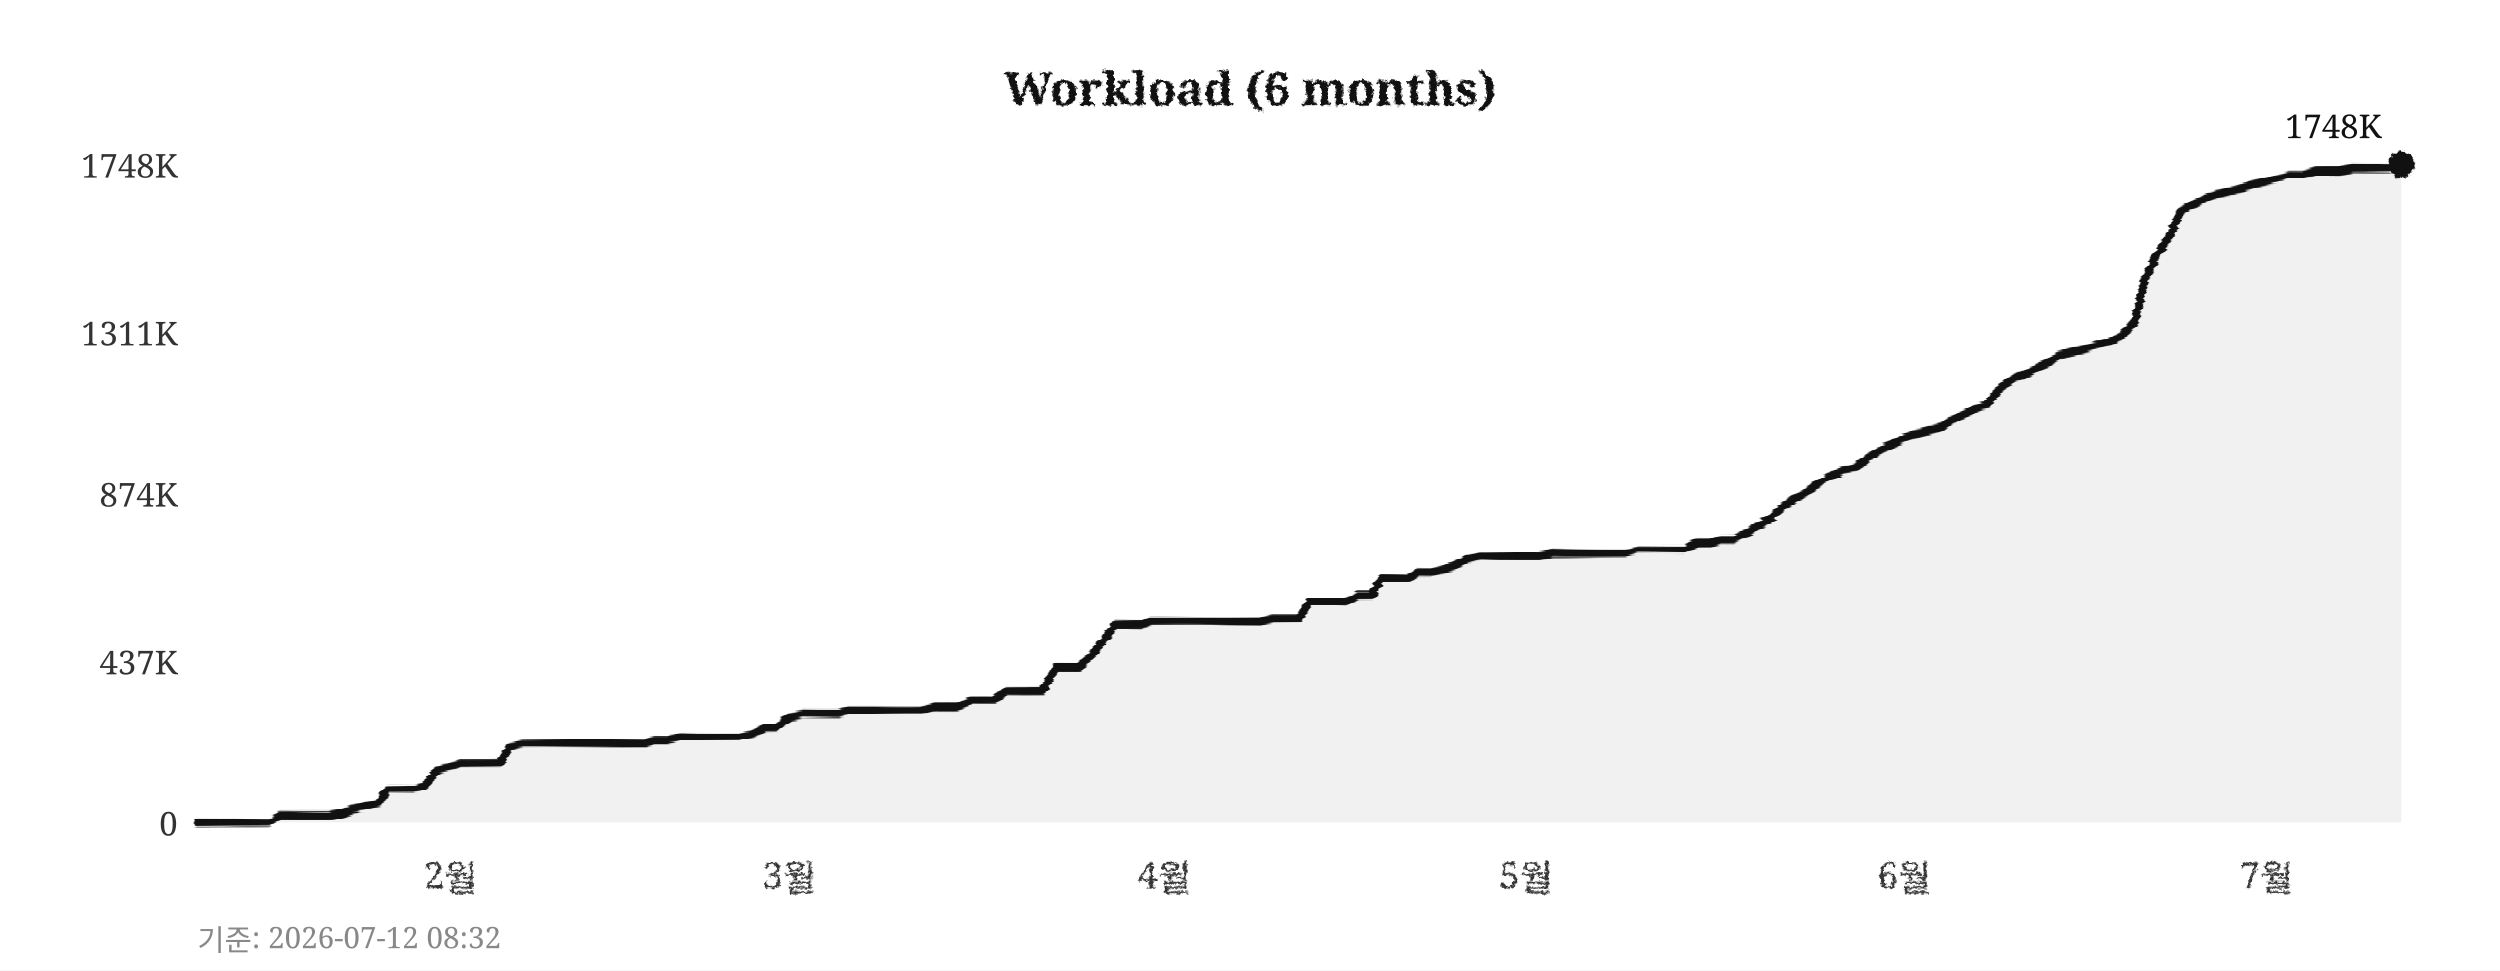
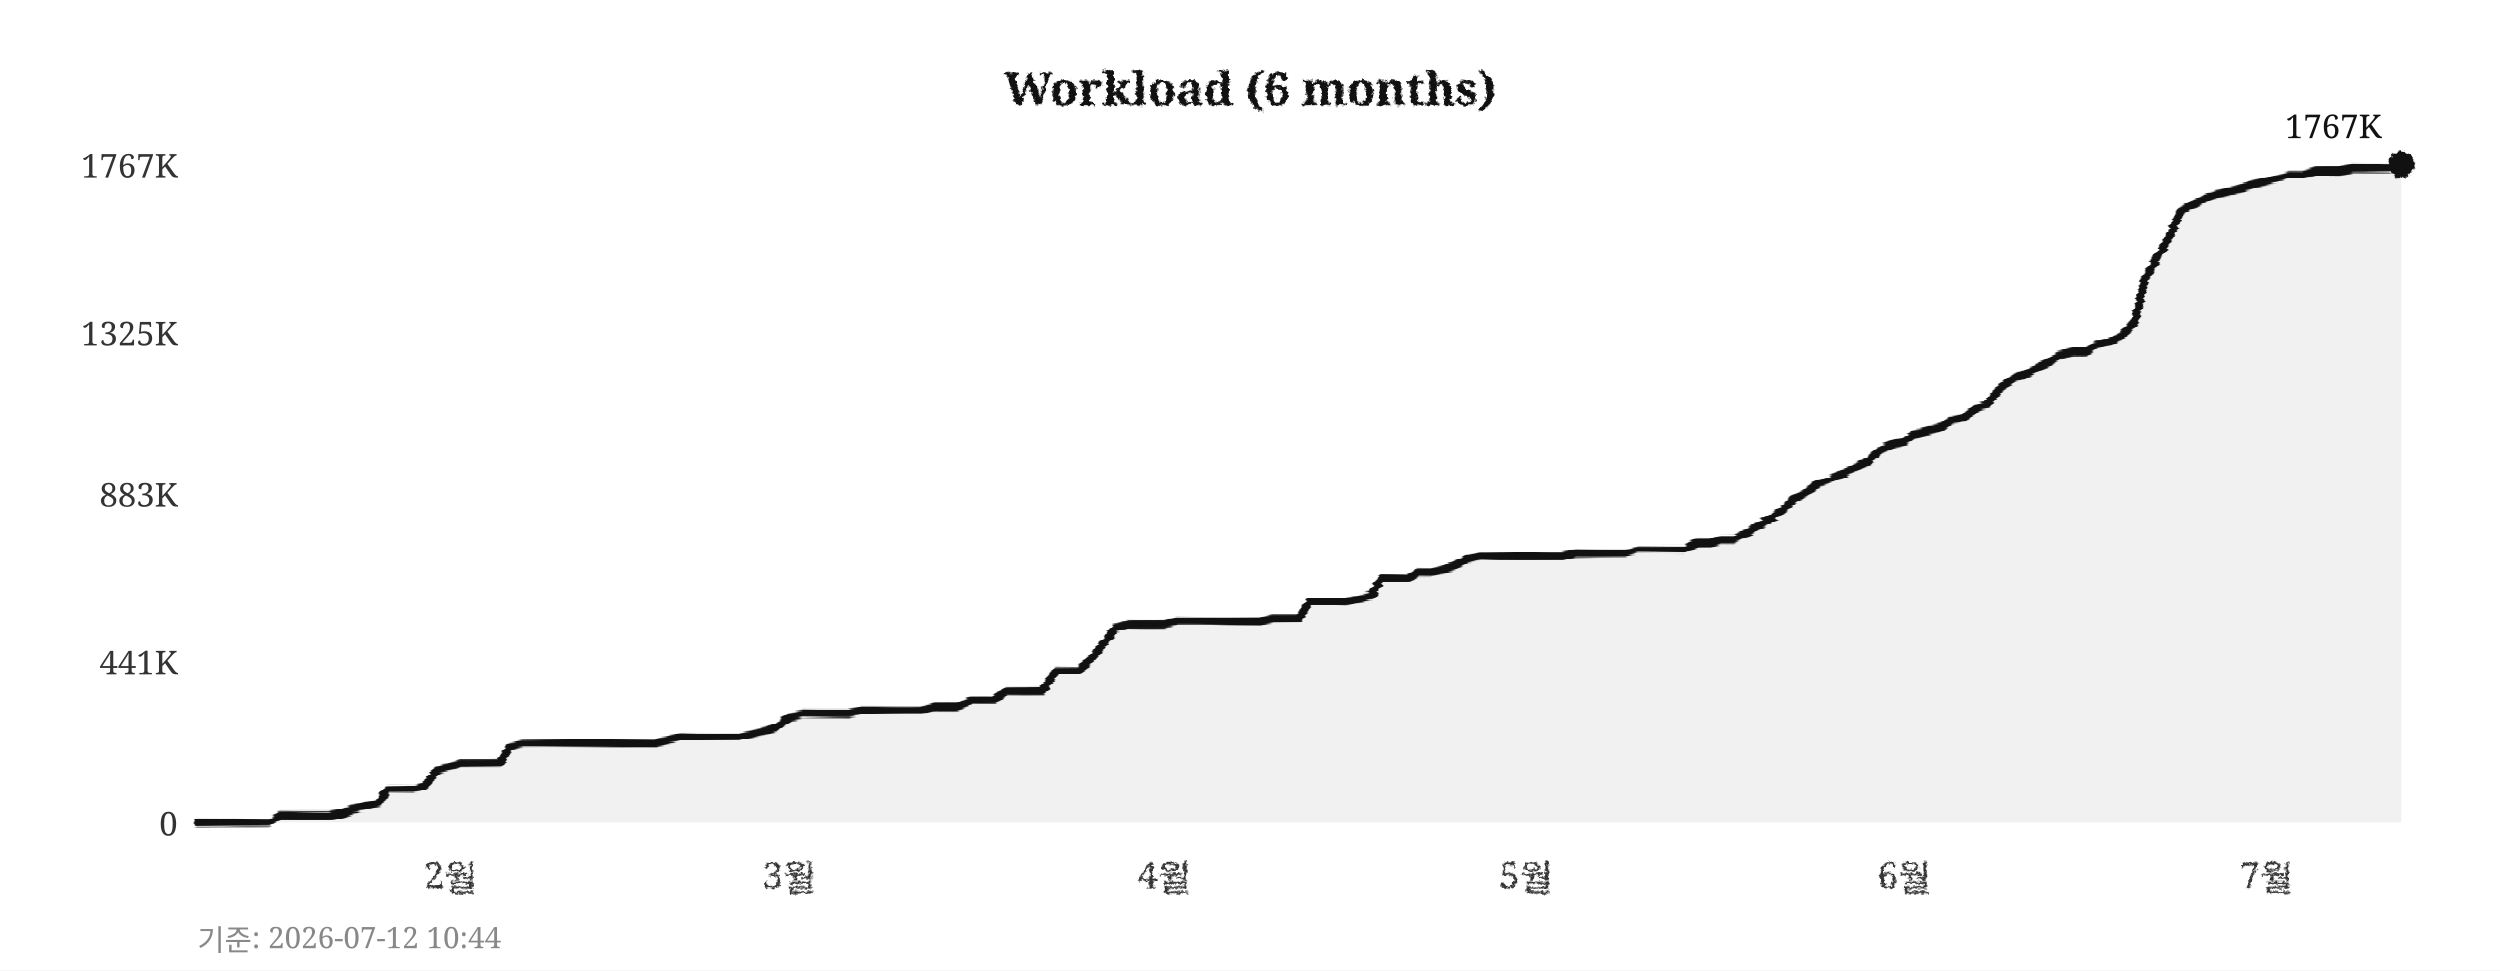
<svg xmlns="http://www.w3.org/2000/svg" width="760" height="295">
  <defs>
    <filter id="pencil" x="-5%" y="-5%" width="110%" height="110%">
      <feTurbulence type="fractalNoise" baseFrequency="0.9" numOctaves="4" seed="5" result="noise" />
      <feDisplacementMap in="SourceGraphic" in2="noise" scale="1.6" xChannelSelector="R" yChannelSelector="G" />
    </filter>
    <filter id="pline" x="-2%" y="-30%" width="104%" height="160%">
      <feTurbulence type="fractalNoise" baseFrequency="0.015 0.9" numOctaves="3" seed="11" result="noise" />
      <feDisplacementMap in="SourceGraphic" in2="noise" scale="1.8" xChannelSelector="R" yChannelSelector="G" />
    </filter>
    <filter id="rough" x="-5%" y="-5%" width="110%" height="110%">
      <feTurbulence type="turbulence" baseFrequency="0.05" numOctaves="2" seed="2" result="noise" />
      <feDisplacementMap in="SourceGraphic" in2="noise" scale="2" xChannelSelector="R" yChannelSelector="G" />
    </filter>
  </defs>
  <rect width="760" height="295" fill="#ffffff" />
  <text x="380" y="32" text-anchor="middle" font-size="14" font-weight="bold" font-family="Georgia,serif" fill="#111111" filter="url(#pencil)">Workload (6 months)</text>
  <line x1="60" y1="250" x2="730" y2="250" stroke="#cccccc" stroke-width="0.7" stroke-dasharray="4,5" filter="url(#rough)" />
  <text x="54" y="254" text-anchor="end" font-size="10" font-family="Georgia,serif" fill="#333333">0</text>
  <line x1="60" y1="201" x2="730" y2="201" stroke="#cccccc" stroke-width="0.7" stroke-dasharray="4,5" filter="url(#rough)" />
-   <text x="54" y="205" text-anchor="end" font-size="10" font-family="Georgia,serif" fill="#333333">437K</text>
+   <text x="54" y="205" text-anchor="end" font-size="10" font-family="Georgia,serif" fill="#333333">441K</text>
  <line x1="60" y1="150" x2="730" y2="150" stroke="#cccccc" stroke-width="0.7" stroke-dasharray="4,5" filter="url(#rough)" />
-   <text x="54" y="154" text-anchor="end" font-size="10" font-family="Georgia,serif" fill="#333333">874K</text>
+   <text x="54" y="154" text-anchor="end" font-size="10" font-family="Georgia,serif" fill="#333333">883K</text>
  <line x1="60" y1="101" x2="730" y2="101" stroke="#cccccc" stroke-width="0.7" stroke-dasharray="4,5" filter="url(#rough)" />
-   <text x="54" y="105" text-anchor="end" font-size="10" font-family="Georgia,serif" fill="#333333">1311K</text>
+   <text x="54" y="105" text-anchor="end" font-size="10" font-family="Georgia,serif" fill="#333333">1325K</text>
  <line x1="60" y1="50" x2="730" y2="50" stroke="#cccccc" stroke-width="0.7" stroke-dasharray="4,5" filter="url(#rough)" />
-   <text x="54" y="54" text-anchor="end" font-size="10" font-family="Georgia,serif" fill="#333333">1748K</text>
+   <text x="54" y="54" text-anchor="end" font-size="10" font-family="Georgia,serif" fill="#333333">1767K</text>
  <text x="137" y="270" text-anchor="middle" font-size="11" font-family="Georgia,serif" fill="#333333" filter="url(#pencil)">2월</text>
  <text x="240" y="270" text-anchor="middle" font-size="11" font-family="Georgia,serif" fill="#333333" filter="url(#pencil)">3월</text>
  <text x="354" y="270" text-anchor="middle" font-size="11" font-family="Georgia,serif" fill="#333333" filter="url(#pencil)">4월</text>
  <text x="464" y="270" text-anchor="middle" font-size="11" font-family="Georgia,serif" fill="#333333" filter="url(#pencil)">5월</text>
  <text x="579" y="270" text-anchor="middle" font-size="11" font-family="Georgia,serif" fill="#333333" filter="url(#pencil)">6월</text>
  <text x="689" y="270" text-anchor="middle" font-size="11" font-family="Georgia,serif" fill="#333333" filter="url(#pencil)">7월</text>
  <line x1="59" y1="42" x2="59" y2="256" stroke="#111111" stroke-width="2" filter="url(#pline)" />
  <line x1="52" y1="251" x2="738" y2="251" stroke="#111111" stroke-width="2" filter="url(#pline)" />
-   <polygon points="60,250 60,250 63,250 67,250 71,250 74,250 78,250 82,250 85,248 89,248 93,248 96,248 100,248 104,247 107,246 111,245 115,244 118,240 122,240 126,240 129,239 133,234 137,233 140,232 144,232 148,232 152,232 155,227 159,226 163,226 166,226 170,226 174,226 177,226 181,226 185,226 188,226 192,226 196,226 199,225 203,225 207,224 210,224 214,224 218,224 221,224 225,224 229,223 233,221 236,221 240,218 244,217 247,217 251,217 255,217 258,216 262,216 266,216 269,216 273,216 277,216 280,216 284,215 288,215 291,215 295,213 299,213 302,213 306,210 310,210 314,210 317,210 321,203 325,203 328,203 332,199 336,194 339,190 343,190 347,190 350,189 354,189 358,189 361,189 365,189 369,189 372,189 376,189 380,189 383,189 387,188 391,188 395,188 398,183 402,183 406,183 409,183 413,181 417,181 420,176 424,176 428,176 431,174 435,174 439,173 442,172 446,170 450,169 453,169 457,169 461,169 464,169 468,169 472,168 475,168 479,168 483,168 487,168 490,168 494,168 498,167 501,167 505,167 509,167 512,167 516,165 520,165 523,164 527,164 531,162 534,160 538,158 542,154 545,152 549,150 553,147 556,145 560,143 564,142 568,139 571,137 575,135 579,133 582,132 586,131 590,130 593,128 597,126 601,124 604,123 608,118 612,115 615,114 619,112 623,110 626,108 630,107 634,106 637,105 641,104 645,102 649,98 652,85 656,77 660,71 663,64 667,62 671,60 674,59 678,58 682,57 685,56 689,55 693,54 696,53 700,53 704,52 707,52 711,52 715,51 718,51 722,51 726,51 730,50 730,250" fill="#e8e8e8" opacity="0.6" />
-   <polyline points="60,250 63,250 67,250 71,250 74,250 78,250 82,250 85,248 89,248 93,248 96,248 100,248 104,247 107,246 111,245 115,244 118,240 122,240 126,240 129,239 133,234 137,233 140,232 144,232 148,232 152,232 155,227 159,226 163,226 166,226 170,226 174,226 177,226 181,226 185,226 188,226 192,226 196,226 199,225 203,225 207,224 210,224 214,224 218,224 221,224 225,224 229,223 233,221 236,221 240,218 244,217 247,217 251,217 255,217 258,216 262,216 266,216 269,216 273,216 277,216 280,216 284,215 288,215 291,215 295,213 299,213 302,213 306,210 310,210 314,210 317,210 321,203 325,203 328,203 332,199 336,194 339,190 343,190 347,190 350,189 354,189 358,189 361,189 365,189 369,189 372,189 376,189 380,189 383,189 387,188 391,188 395,188 398,183 402,183 406,183 409,183 413,181 417,181 420,176 424,176 428,176 431,174 435,174 439,173 442,172 446,170 450,169 453,169 457,169 461,169 464,169 468,169 472,168 475,168 479,168 483,168 487,168 490,168 494,168 498,167 501,167 505,167 509,167 512,167 516,165 520,165 523,164 527,164 531,162 534,160 538,158 542,154 545,152 549,150 553,147 556,145 560,143 564,142 568,139 571,137 575,135 579,133 582,132 586,131 590,130 593,128 597,126 601,124 604,123 608,118 612,115 615,114 619,112 623,110 626,108 630,107 634,106 637,105 641,104 645,102 649,98 652,85 656,77 660,71 663,64 667,62 671,60 674,59 678,58 682,57 685,56 689,55 693,54 696,53 700,53 704,52 707,52 711,52 715,51 718,51 722,51 726,51 730,50" fill="none" stroke="#111111" stroke-width="2.4" stroke-linejoin="round" stroke-linecap="round" filter="url(#pline)" />
+   <polygon points="60,250 60,250 63,250 67,250 71,250 74,250 78,250 82,250 85,248 89,248 93,248 96,248 100,248 104,247 107,246 111,245 115,244 118,240 122,240 126,240 129,239 133,234 137,233 140,232 144,232 148,232 152,232 155,227 159,226 163,226 166,226 170,226 174,226 177,226 181,226 185,226 188,226 192,226 196,226 199,226 203,225 207,224 210,224 214,224 218,224 221,224 225,224 229,223 233,222 236,221 240,218 244,217 247,217 251,217 255,217 258,217 262,216 266,216 269,216 273,216 277,216 280,216 284,215 288,215 291,215 295,213 299,213 302,213 306,210 310,210 314,210 317,210 321,204 325,204 328,204 332,200 336,195 339,191 343,190 347,190 350,190 354,190 358,189 361,189 365,189 369,189 372,189 376,189 380,189 383,189 387,188 391,188 395,188 398,183 402,183 406,183 409,183 413,182 417,181 420,176 424,176 428,176 431,174 435,174 439,173 442,172 446,170 450,169 453,169 457,169 461,169 464,169 468,169 472,169 475,169 479,168 483,168 487,168 490,168 494,168 498,167 501,167 505,167 509,167 512,167 516,165 520,165 523,164 527,164 531,162 534,160 538,158 542,155 545,152 549,150 553,147 556,146 560,144 564,142 568,140 571,137 575,135 579,134 582,132 586,131 590,130 593,128 597,127 601,124 604,123 608,118 612,115 615,114 619,112 623,110 626,108 630,107 634,107 637,105 641,104 645,102 649,98 652,85 656,78 660,71 663,64 667,62 671,60 674,59 678,58 682,57 685,56 689,55 693,54 696,53 700,53 704,52 707,52 711,52 715,51 718,51 722,51 726,51 730,50 730,250" fill="#e8e8e8" opacity="0.6" />
+   <polyline points="60,250 63,250 67,250 71,250 74,250 78,250 82,250 85,248 89,248 93,248 96,248 100,248 104,247 107,246 111,245 115,244 118,240 122,240 126,240 129,239 133,234 137,233 140,232 144,232 148,232 152,232 155,227 159,226 163,226 166,226 170,226 174,226 177,226 181,226 185,226 188,226 192,226 196,226 199,226 203,225 207,224 210,224 214,224 218,224 221,224 225,224 229,223 233,222 236,221 240,218 244,217 247,217 251,217 255,217 258,217 262,216 266,216 269,216 273,216 277,216 280,216 284,215 288,215 291,215 295,213 299,213 302,213 306,210 310,210 314,210 317,210 321,204 325,204 328,204 332,200 336,195 339,191 343,190 347,190 350,190 354,190 358,189 361,189 365,189 369,189 372,189 376,189 380,189 383,189 387,188 391,188 395,188 398,183 402,183 406,183 409,183 413,182 417,181 420,176 424,176 428,176 431,174 435,174 439,173 442,172 446,170 450,169 453,169 457,169 461,169 464,169 468,169 472,169 475,169 479,168 483,168 487,168 490,168 494,168 498,167 501,167 505,167 509,167 512,167 516,165 520,165 523,164 527,164 531,162 534,160 538,158 542,155 545,152 549,150 553,147 556,146 560,144 564,142 568,140 571,137 575,135 579,134 582,132 586,131 590,130 593,128 597,127 601,124 604,123 608,118 612,115 615,114 619,112 623,110 626,108 630,107 634,107 637,105 641,104 645,102 649,98 652,85 656,78 660,71 663,64 667,62 671,60 674,59 678,58 682,57 685,56 689,55 693,54 696,53 700,53 704,52 707,52 711,52 715,51 718,51 722,51 726,51 730,50" fill="none" stroke="#111111" stroke-width="2.4" stroke-linejoin="round" stroke-linecap="round" filter="url(#pline)" />
  <circle cx="730" cy="50" r="4" fill="#111111" filter="url(#pencil)" />
-   <text x="724" y="42" text-anchor="end" font-size="10" font-family="Georgia,serif" fill="#111111">1748K</text>
-   <text x="60" y="289" font-size="9" font-family="Georgia,serif" fill="#888888">기준: 2026-07-12 08:32</text>
+   <text x="724" y="42" text-anchor="end" font-size="10" font-family="Georgia,serif" fill="#111111">1767K</text>
+   <text x="60" y="289" font-size="9" font-family="Georgia,serif" fill="#888888">기준: 2026-07-12 10:44</text>
</svg>
